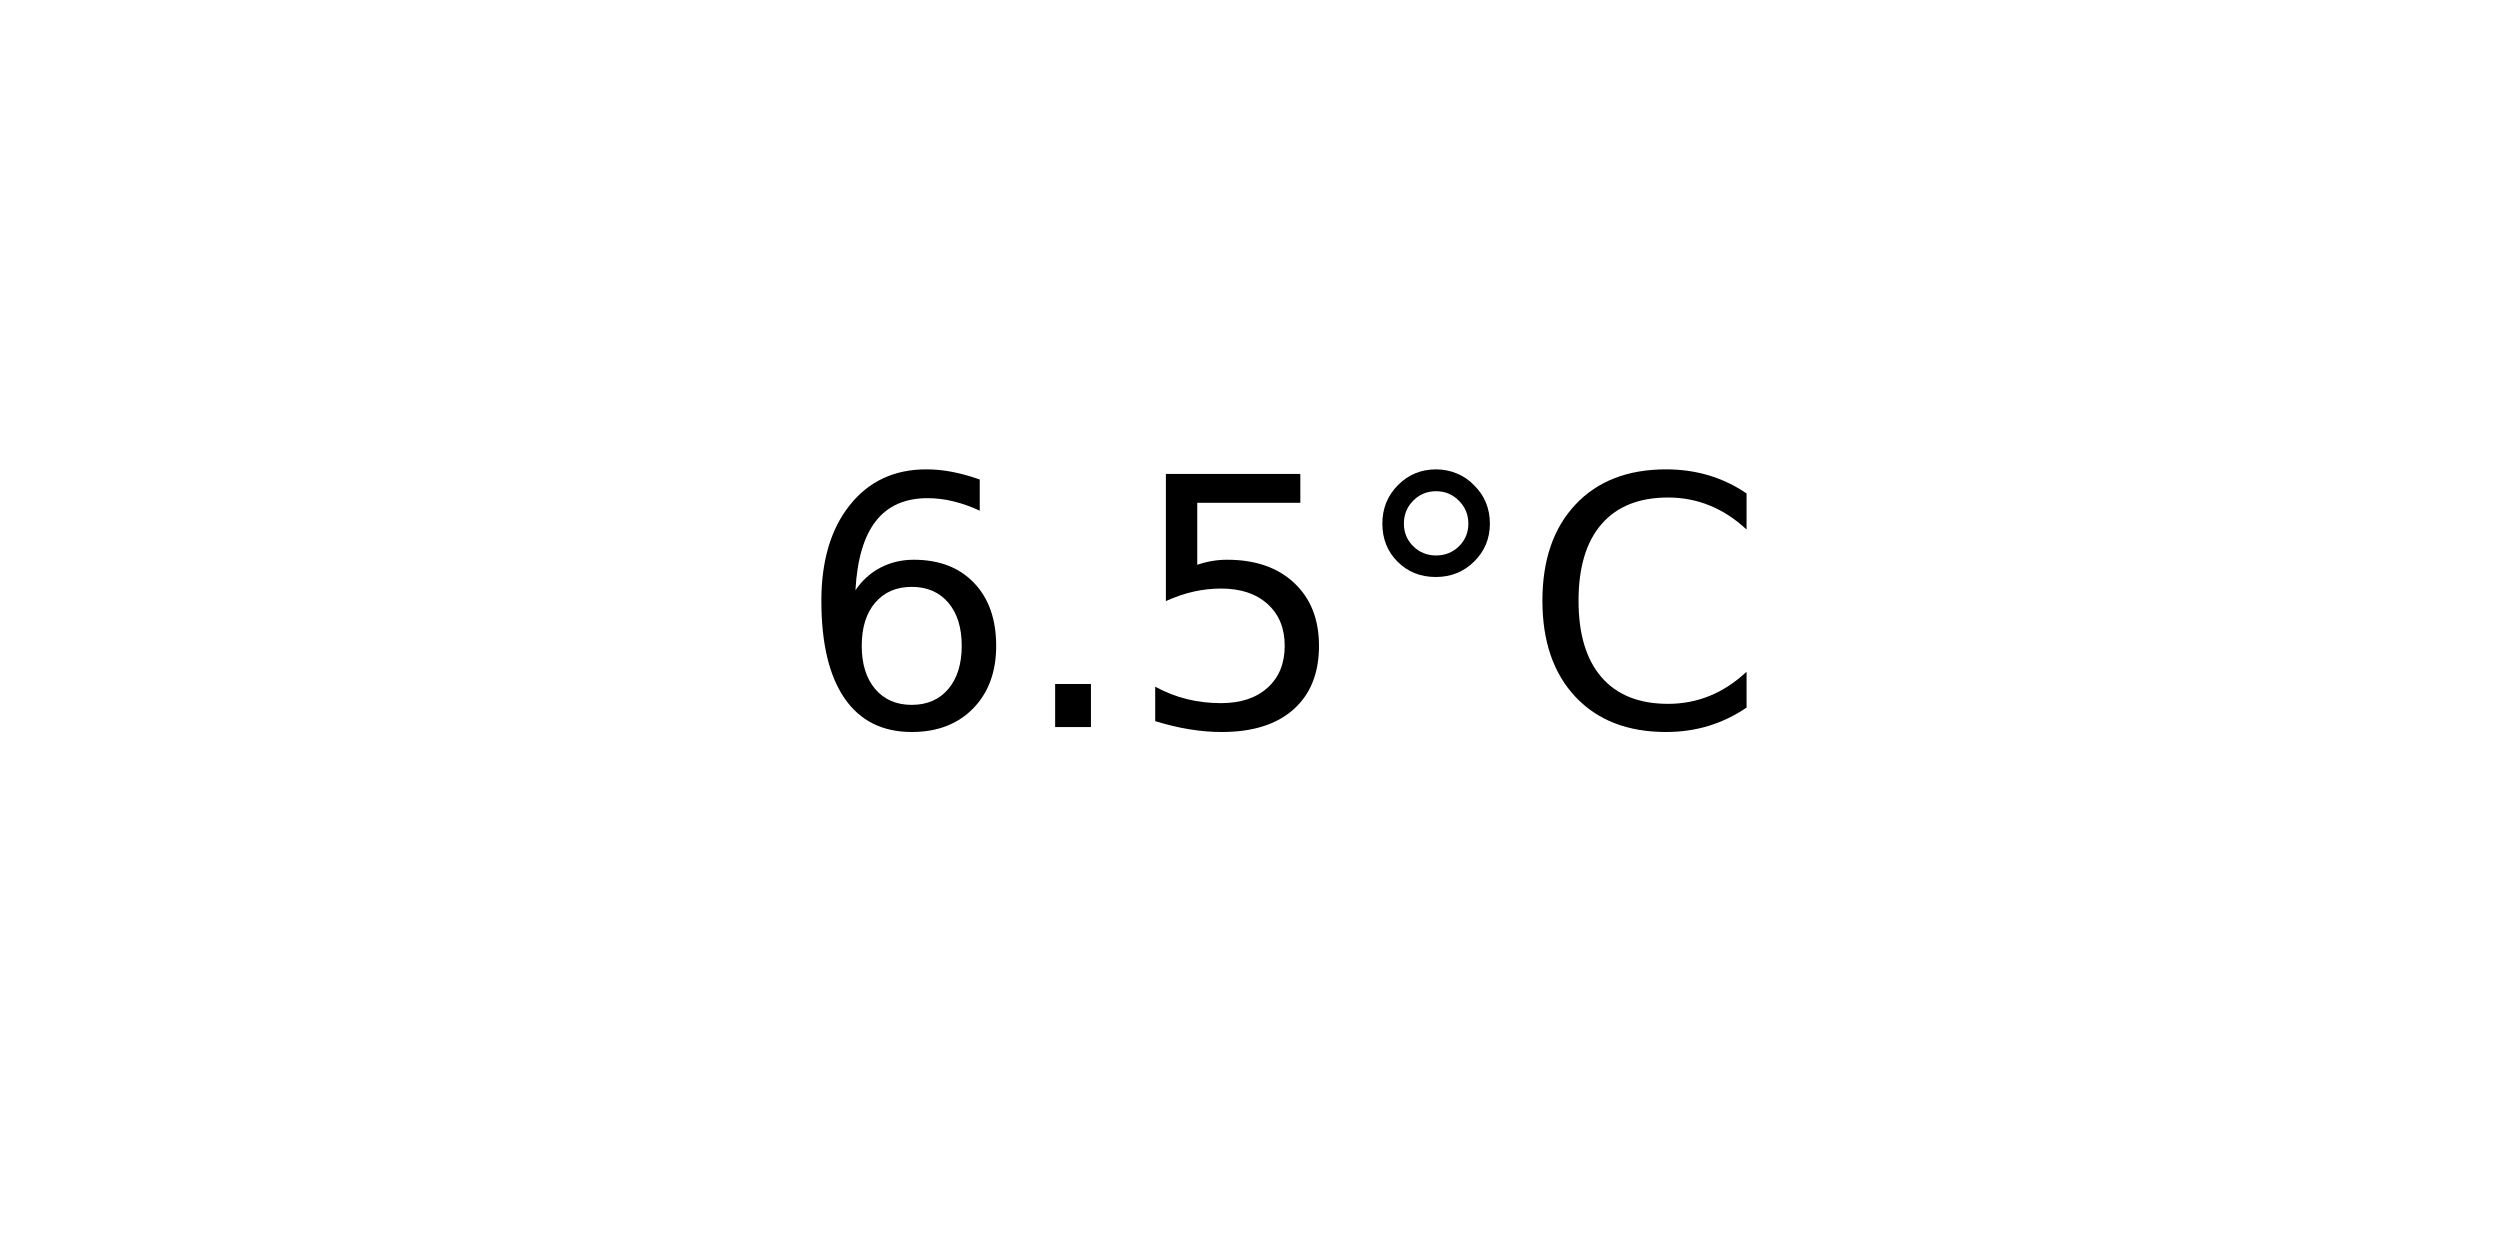
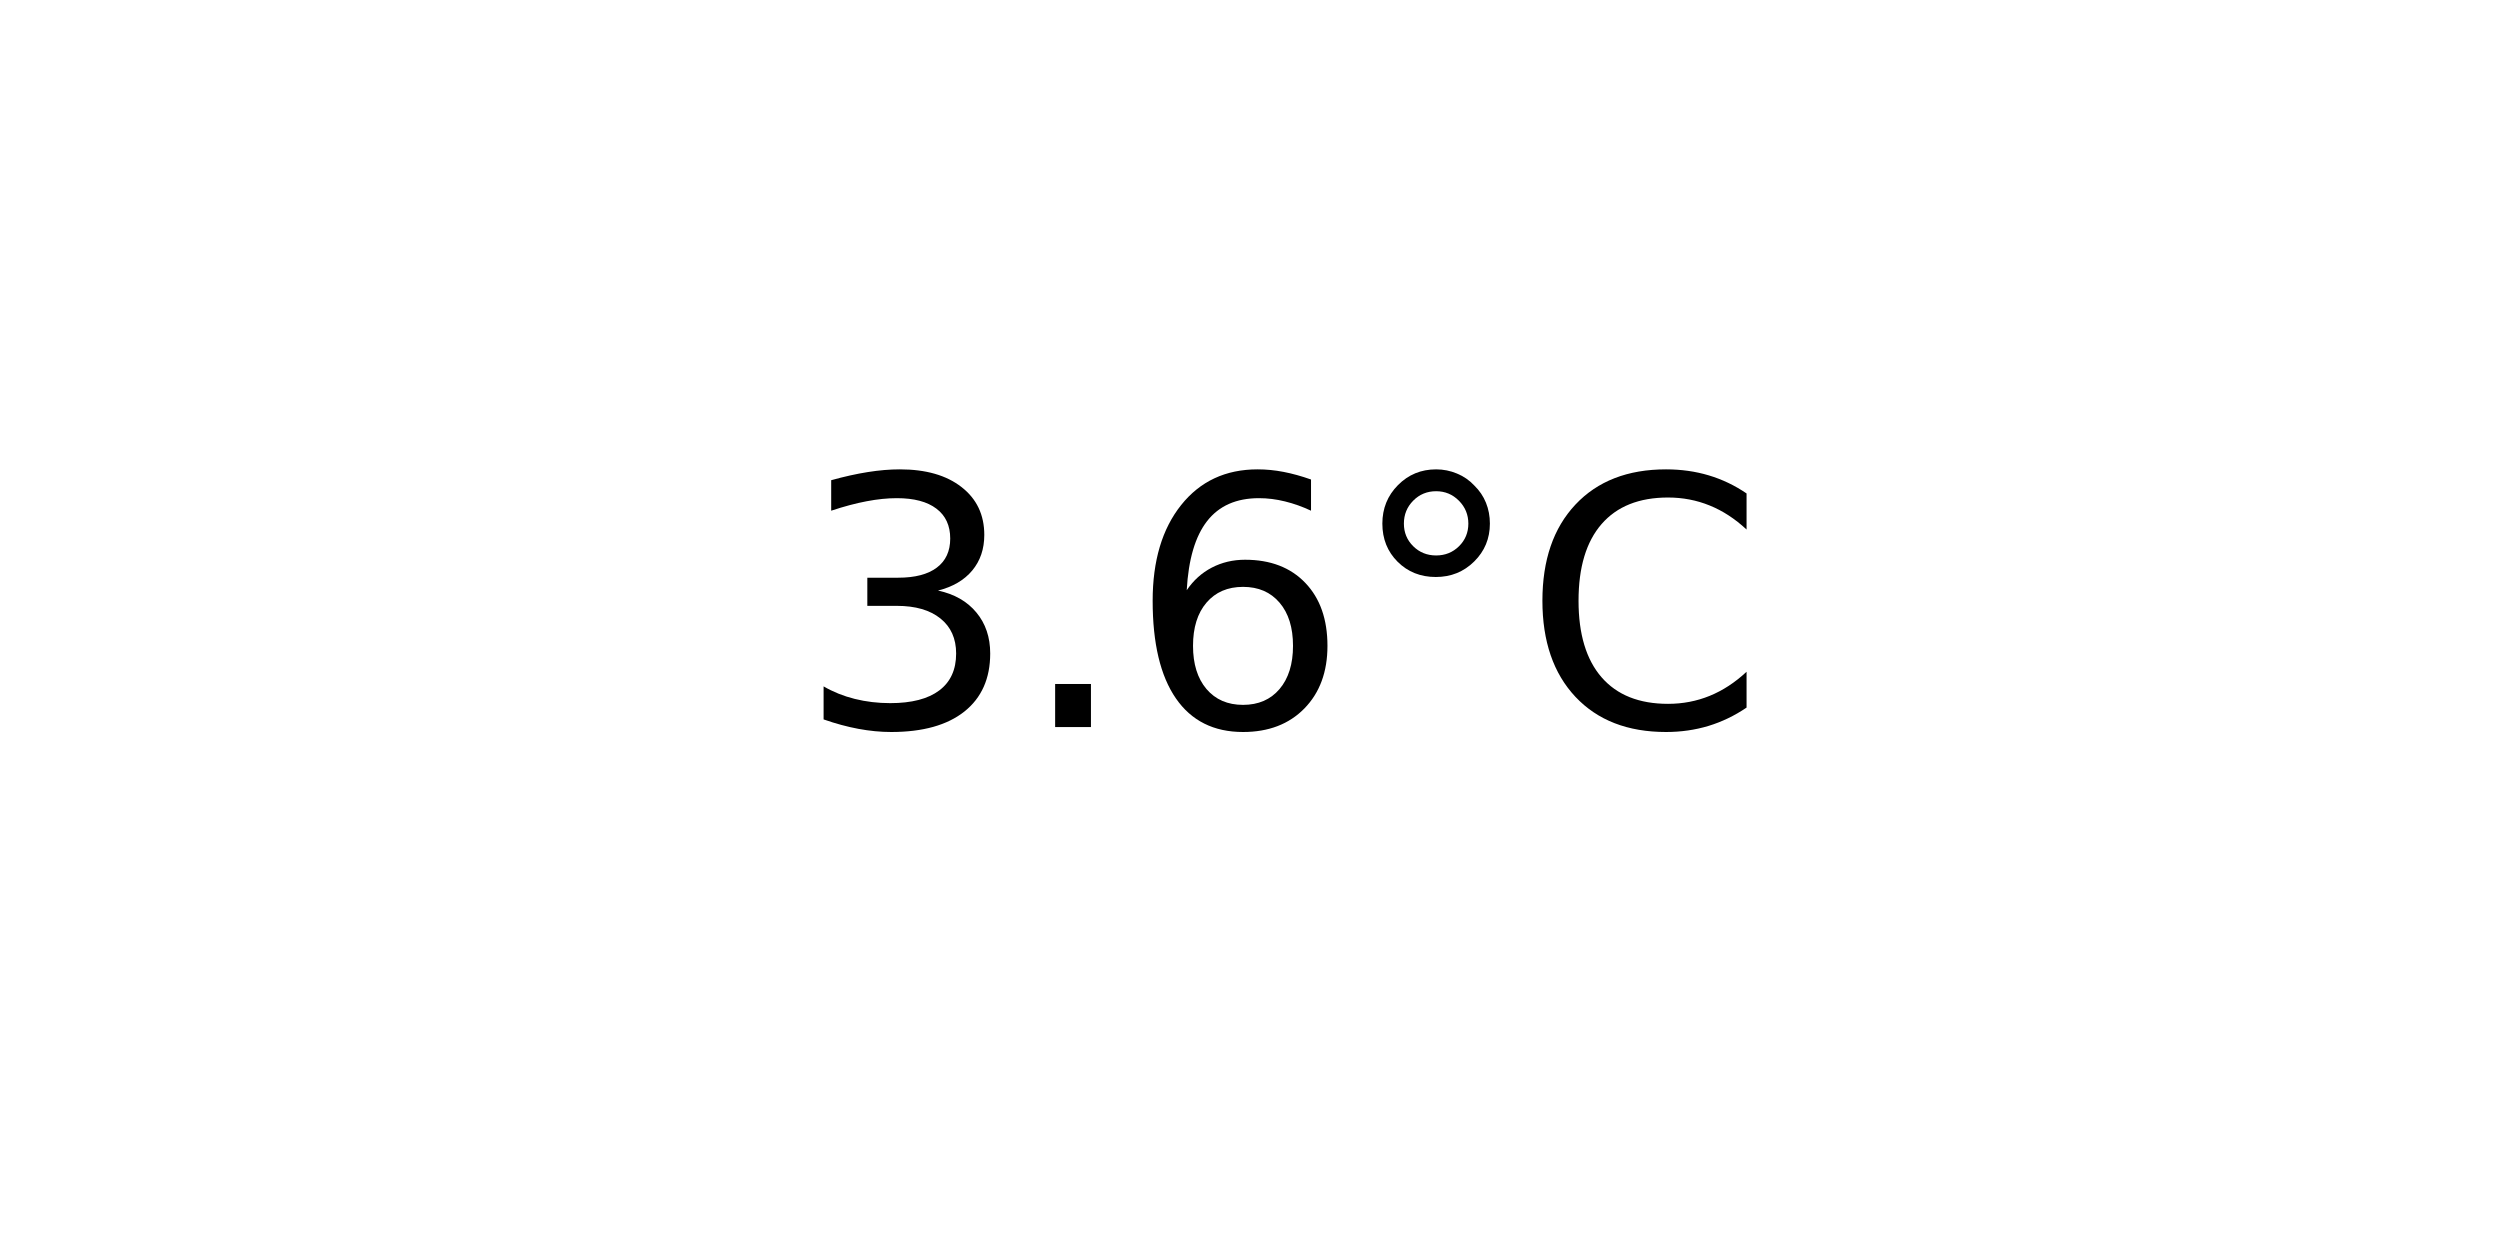
<svg xmlns="http://www.w3.org/2000/svg" xmlns:xlink="http://www.w3.org/1999/xlink" width="72pt" height="36pt" viewBox="0 0 72 36" version="1.1">
  <defs>
    <style type="text/css">*{stroke-linejoin: round; stroke-linecap: butt}</style>
  </defs>
  <g id="figure_1">
    <g id="axes_1">
      <g id="text_1">
        <g transform="translate(22.95703 20.93937) scale(0.1 -0.1)">
          <defs>
+             <path id="DejaVuSans-33" d="M 2597 2516  Q 3050 2419 3304 2112  Q 3559 1806 3559 1356  Q 3559 666 3084 287  Q 2609 -91 1734 -91  Q 1441 -91 1130 -33  Q 819 25 488 141  L 488 750  Q 750 597 1062 519  Q 1375 441 1716 441  Q 2309 441 2620 675  Q 2931 909 2931 1356  Q 2931 1769 2642 2001  Q 2353 2234 1838 2234  L 1294 2234  L 1294 2753  L 1863 2753  Q 2328 2753 2575 2939  Q 2822 3125 2822 3475  Q 2822 3834 2567 4026  Q 2313 4219 1838 4219  Q 1578 4219 1281 4162  Q 984 4106 628 3988  L 628 4550  Q 988 4650 1302 4700  Q 1616 4750 1894 4750  Q 2613 4750 3031 4423  Q 3450 4097 3450 3541  Q 3450 3153 3228 2886  Q 3006 2619 2597 2516  z " transform="scale(0.015625)" />
+             <path id="DejaVuSans-2e" d="M 684 794  L 1344 794  L 1344 0  L 684 0  L 684 794  z " transform="scale(0.015625)" />
            <path id="DejaVuSans-36" d="M 2113 2584  Q 1688 2584 1439 2293  Q 1191 2003 1191 1497  Q 1191 994 1439 701  Q 1688 409 2113 409  Q 2538 409 2786 701  Q 3034 994 3034 1497  Q 3034 2003 2786 2293  Q 2538 2584 2113 2584  z M 3366 4563  L 3366 3988  Q 3128 4100 2886 4159  Q 2644 4219 2406 4219  Q 1781 4219 1451 3797  Q 1122 3375 1075 2522  Q 1259 2794 1537 2939  Q 1816 3084 2150 3084  Q 2853 3084 3261 2657  Q 3669 2231 3669 1497  Q 3669 778 3244 343  Q 2819 -91 2113 -91  Q 1303 -91 875 529  Q 447 1150 447 2328  Q 447 3434 972 4092  Q 1497 4750 2381 4750  Q 2619 4750 2861 4703  Q 3103 4656 3366 4563  z " transform="scale(0.015625)" />
-             <path id="DejaVuSans-2e" d="M 684 794  L 1344 794  L 1344 0  L 684 0  L 684 794  z " transform="scale(0.015625)" />
-             <path id="DejaVuSans-35" d="M 691 4666  L 3169 4666  L 3169 4134  L 1269 4134  L 1269 2991  Q 1406 3038 1543 3061  Q 1681 3084 1819 3084  Q 2600 3084 3056 2656  Q 3513 2228 3513 1497  Q 3513 744 3044 326  Q 2575 -91 1722 -91  Q 1428 -91 1123 -41  Q 819 9 494 109  L 494 744  Q 775 591 1075 516  Q 1375 441 1709 441  Q 2250 441 2565 725  Q 2881 1009 2881 1497  Q 2881 1984 2565 2268  Q 2250 2553 1709 2553  Q 1456 2553 1204 2497  Q 953 2441 691 2322  L 691 4666  z " transform="scale(0.015625)" />
            <path id="DejaVuSans-b0" d="M 1600 4347  Q 1350 4347 1178 4173  Q 1006 4000 1006 3750  Q 1006 3503 1178 3333  Q 1350 3163 1600 3163  Q 1850 3163 2022 3333  Q 2194 3503 2194 3750  Q 2194 3997 2020 4172  Q 1847 4347 1600 4347  z M 1600 4750  Q 1800 4750 1984 4673  Q 2169 4597 2303 4453  Q 2447 4313 2519 4134  Q 2591 3956 2591 3750  Q 2591 3338 2302 3052  Q 2013 2766 1594 2766  Q 1172 2766 890 3047  Q 609 3328 609 3750  Q 609 4169 896 4459  Q 1184 4750 1600 4750  z " transform="scale(0.015625)" />
            <path id="DejaVuSans-43" d="M 4122 4306  L 4122 3641  Q 3803 3938 3442 4084  Q 3081 4231 2675 4231  Q 1875 4231 1450 3742  Q 1025 3253 1025 2328  Q 1025 1406 1450 917  Q 1875 428 2675 428  Q 3081 428 3442 575  Q 3803 722 4122 1019  L 4122 359  Q 3791 134 3420 21  Q 3050 -91 2638 -91  Q 1578 -91 968 557  Q 359 1206 359 2328  Q 359 3453 968 4101  Q 1578 4750 2638 4750  Q 3056 4750 3426 4639  Q 3797 4528 4122 4306  z " transform="scale(0.015625)" />
          </defs>
-           <use xlink:href="#DejaVuSans-36" />
+           <use xlink:href="#DejaVuSans-33" />
          <use xlink:href="#DejaVuSans-2e" x="63.623" />
-           <use xlink:href="#DejaVuSans-35" x="95.41" />
+           <use xlink:href="#DejaVuSans-36" x="95.41" />
          <use xlink:href="#DejaVuSans-b0" x="159.033" />
          <use xlink:href="#DejaVuSans-43" x="209.033" />
        </g>
      </g>
    </g>
  </g>
</svg>
